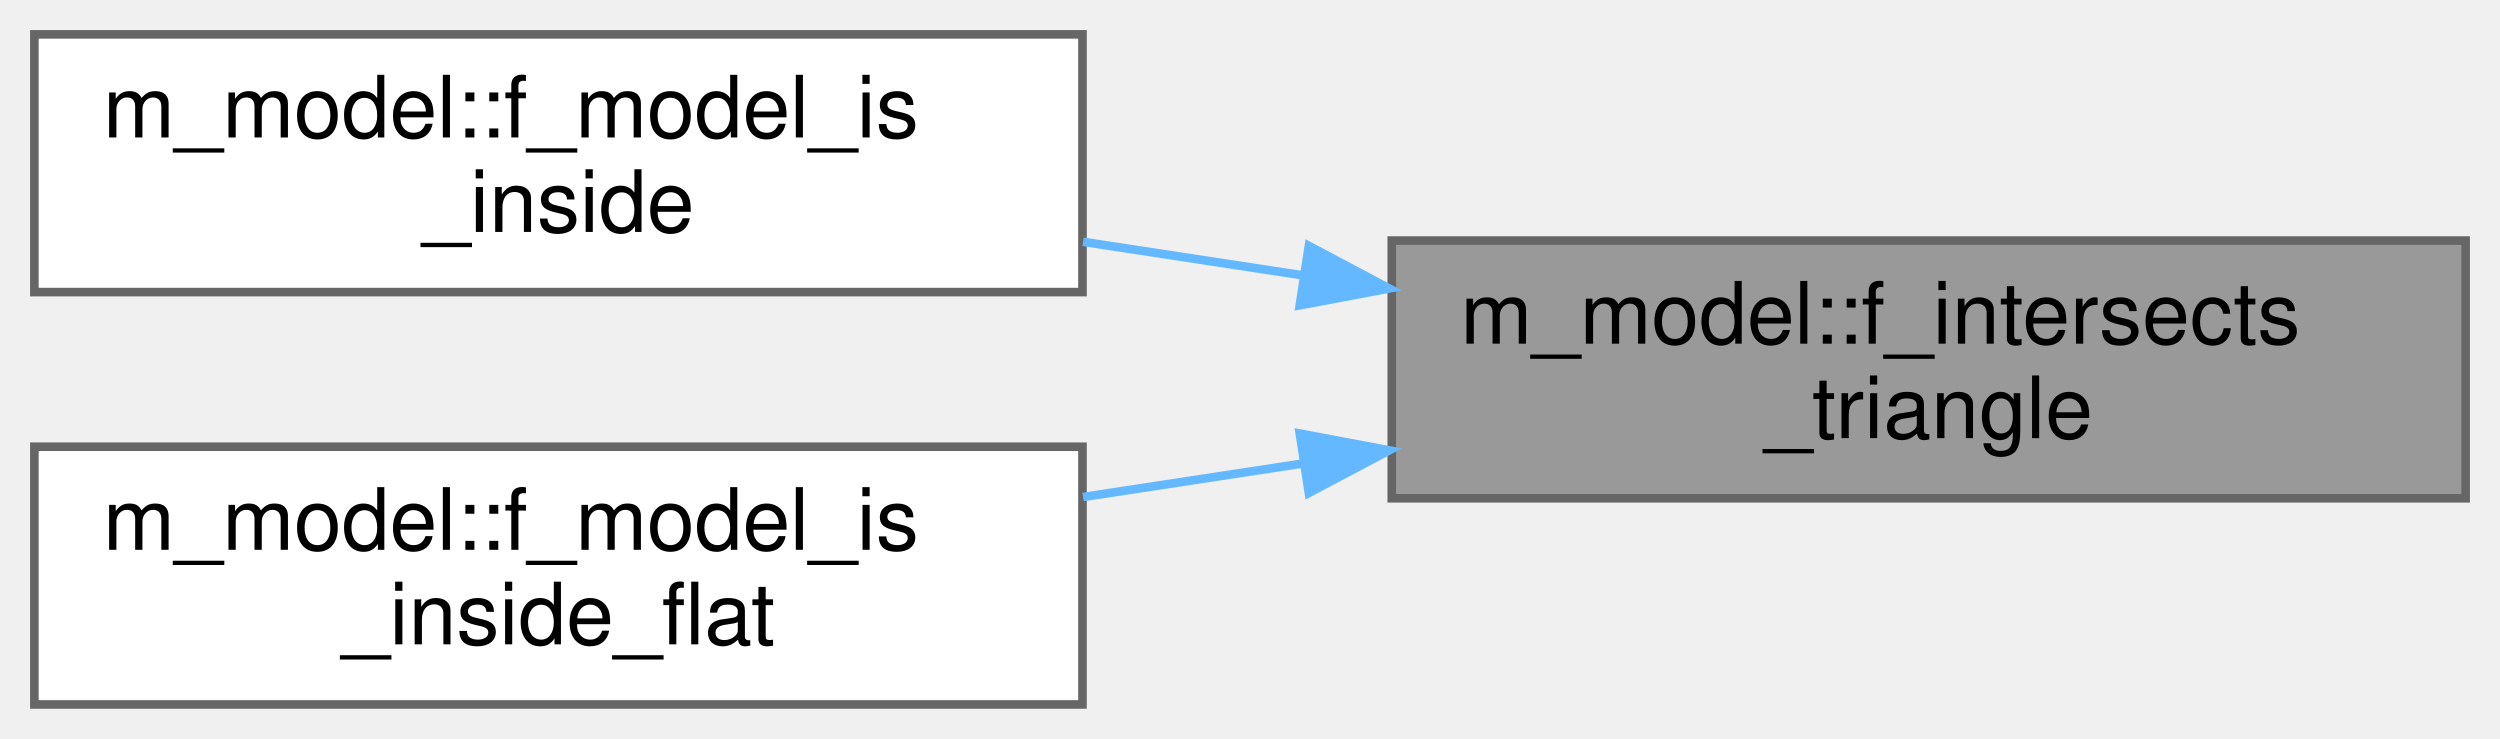
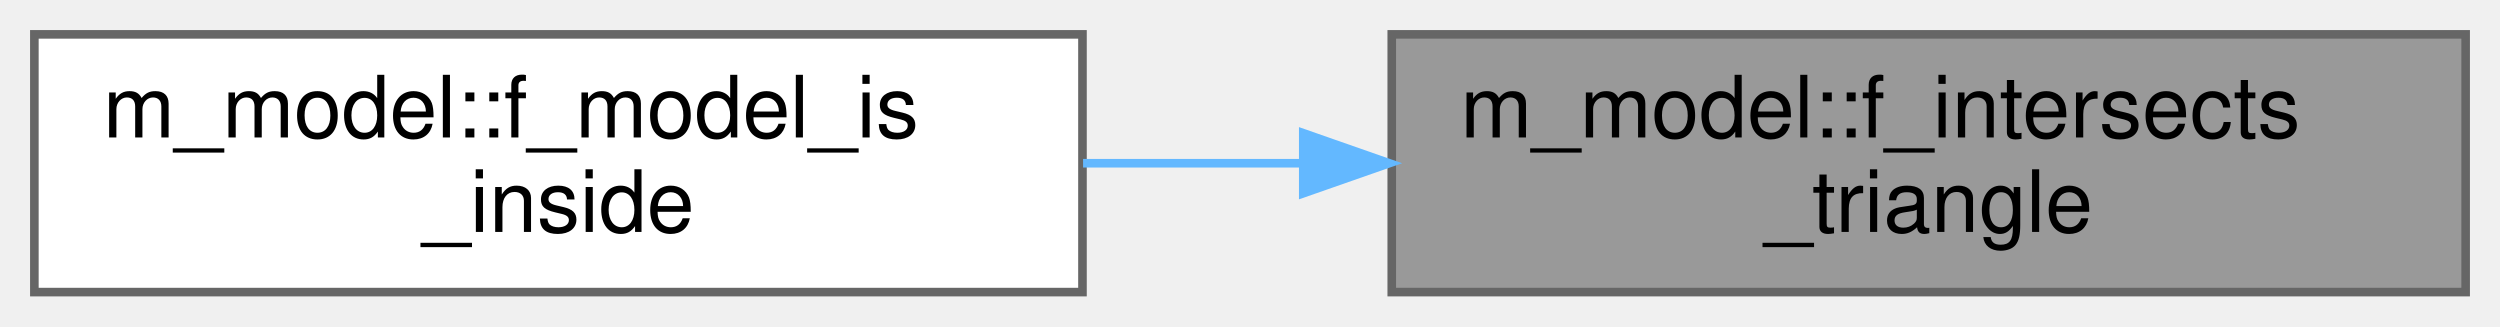
- <svg xmlns="http://www.w3.org/2000/svg" xmlns:xlink="http://www.w3.org/1999/xlink" width="291pt" height="86pt" viewBox="0.00 0.00 291.00 86.00">
-   <g id="graph0" class="graph" transform="scale(1 1) rotate(0) translate(4 82)">
+ <svg xmlns="http://www.w3.org/2000/svg" xmlns:xlink="http://www.w3.org/1999/xlink" width="291pt" height="38pt" viewBox="0.00 0.00 291.00 38.00">
+   <g id="graph0" class="graph" transform="scale(1 1) rotate(0) translate(4 34)">
    <g id="Node000001" class="node">
      <g id="a_Node000001">
-         <a xlink:title="This procedure checks if a ray intersects a triangle.">
-           <polygon fill="#999999" stroke="#666666" points="283,-54 158,-54 158,-24 283,-24 283,-54" />
-           <text text-anchor="start" x="166" y="-42" font-family="Helvetica,sans-Serif" font-size="10.00">m_model::f_intersects</text>
-           <text text-anchor="middle" x="220.5" y="-31" font-family="Helvetica,sans-Serif" font-size="10.00">_triangle</text>
+         <a xlink:title="This procedure checks if a ray intersects a triangle using the Moller-Trumbore algorithm (barycentric...">
+           <polygon fill="#999999" stroke="#666666" points="283,-30 158,-30 158,0 283,0 283,-30" />
+           <text text-anchor="start" x="166" y="-18" font-family="Helvetica,sans-Serif" font-size="10.00">m_model::f_intersects</text>
+           <text text-anchor="middle" x="220.5" y="-7" font-family="Helvetica,sans-Serif" font-size="10.00">_triangle</text>
        </a>
      </g>
    </g>
    <g id="Node000002" class="node">
      <g id="a_Node000002">
        <a xlink:href="namespacem__model.html#a40b54b3f9a65775ea1062c541dea09e3" target="_top" xlink:title="This procedure, recursively, finds whether a point is inside an octree.">
-           <polygon fill="white" stroke="#666666" points="122,-78 0,-78 0,-48 122,-48 122,-78" />
-           <text text-anchor="start" x="8" y="-66" font-family="Helvetica,sans-Serif" font-size="10.00">m_model::f_model_is</text>
-           <text text-anchor="middle" x="61" y="-55" font-family="Helvetica,sans-Serif" font-size="10.00">_inside</text>
+           <polygon fill="white" stroke="#666666" points="122,-30 0,-30 0,0 122,0 122,-30" />
+           <text text-anchor="start" x="8" y="-18" font-family="Helvetica,sans-Serif" font-size="10.00">m_model::f_model_is</text>
+           <text text-anchor="middle" x="61" y="-7" font-family="Helvetica,sans-Serif" font-size="10.00">_inside</text>
        </a>
      </g>
    </g>
    <g id="edge1_Node000001_Node000002" class="edge">
      <g id="a_edge1_Node000001_Node000002">
        <a xlink:title=" ">
-           <path fill="none" stroke="#63b8ff" d="M147.71,-49.94C139.14,-51.25 130.46,-52.57 122.07,-53.85" />
-           <polygon fill="#63b8ff" stroke="#63b8ff" points="148.35,-53.38 157.7,-48.42 147.29,-46.46 148.35,-53.38" />
-         </a>
-       </g>
-     </g>
-     <g id="Node000003" class="node">
-       <g id="a_Node000003">
-         <a xlink:href="namespacem__model.html#a4b4ef652ae183b59c1008880e061cc62" target="_top" xlink:title="This procedure, given a cell center will determine if a point exists instide a surface.">
-           <polygon fill="white" stroke="#666666" points="122,-30 0,-30 0,0 122,0 122,-30" />
-           <text text-anchor="start" x="8" y="-18" font-family="Helvetica,sans-Serif" font-size="10.00">m_model::f_model_is</text>
-           <text text-anchor="middle" x="61" y="-7" font-family="Helvetica,sans-Serif" font-size="10.00">_inside_flat</text>
-         </a>
-       </g>
-     </g>
-     <g id="edge2_Node000001_Node000003" class="edge">
-       <g id="a_edge2_Node000001_Node000003">
-         <a xlink:title=" ">
-           <path fill="none" stroke="#63b8ff" d="M147.71,-28.06C139.14,-26.75 130.46,-25.43 122.07,-24.15" />
-           <polygon fill="#63b8ff" stroke="#63b8ff" points="147.29,-31.54 157.7,-29.58 148.35,-24.62 147.29,-31.54" />
+           <path fill="none" stroke="#63b8ff" d="M147.43,-15C138.95,-15 130.36,-15 122.07,-15" />
+           <polygon fill="#63b8ff" stroke="#63b8ff" points="147.7,-18.5 157.7,-15 147.7,-11.5 147.7,-18.5" />
        </a>
      </g>
    </g>
  </g>
</svg>
